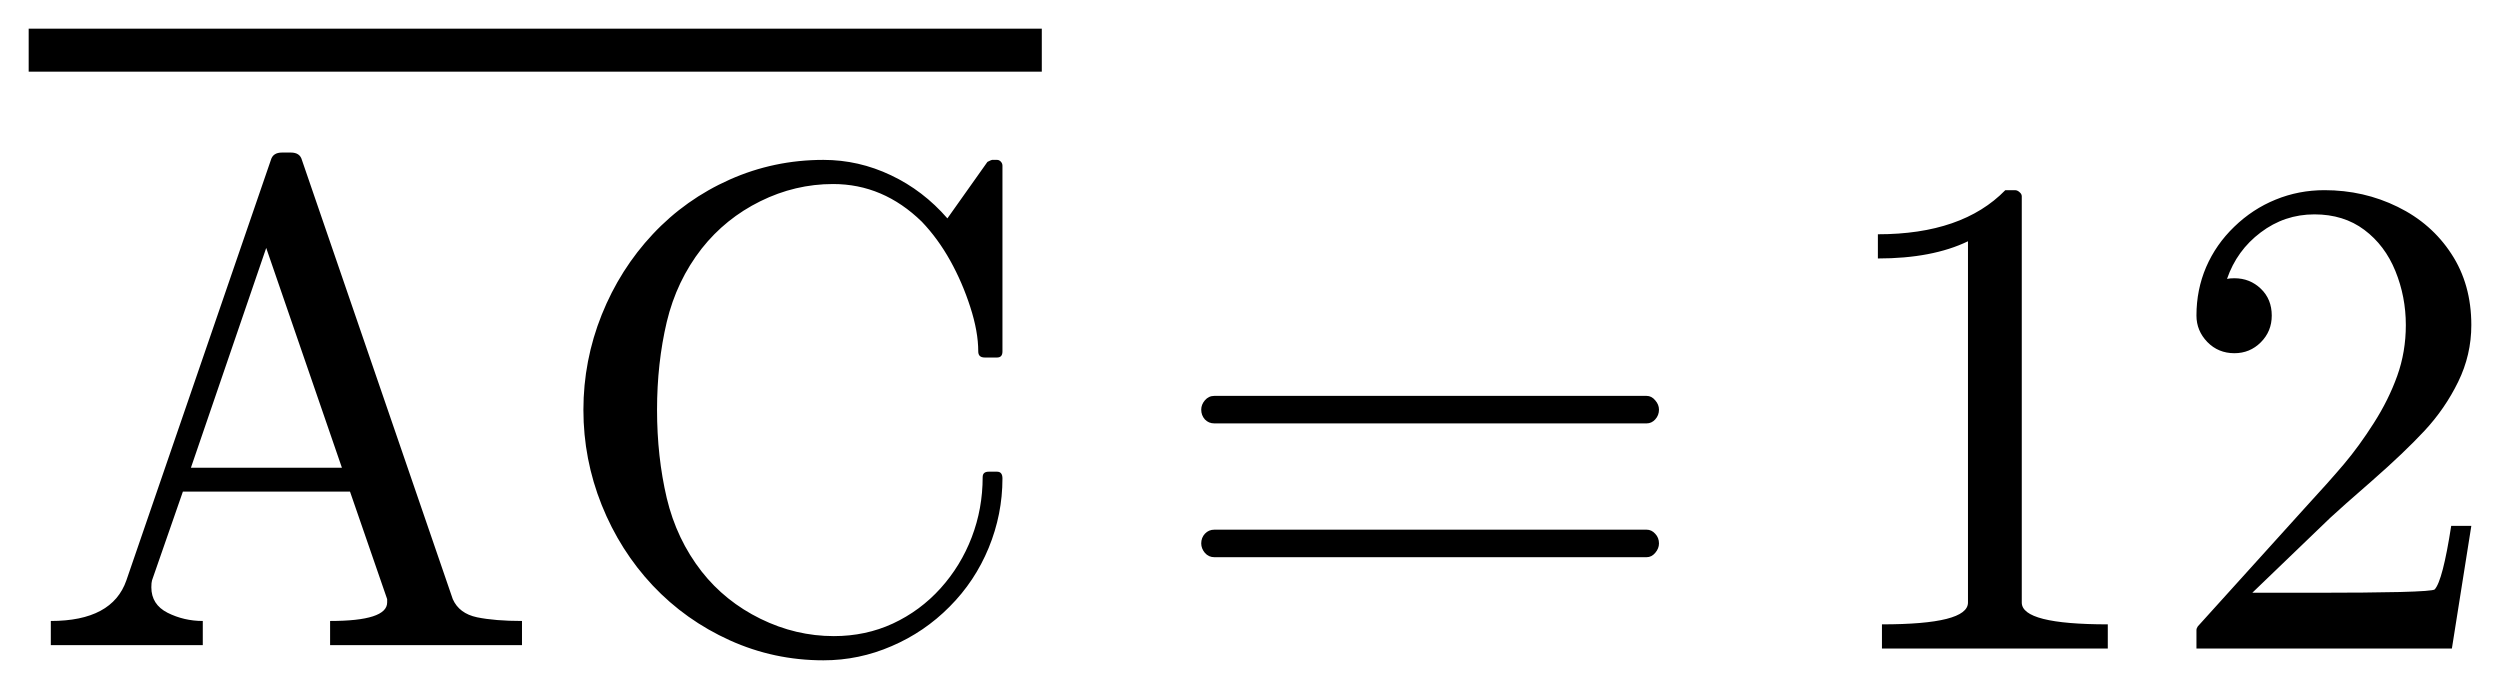
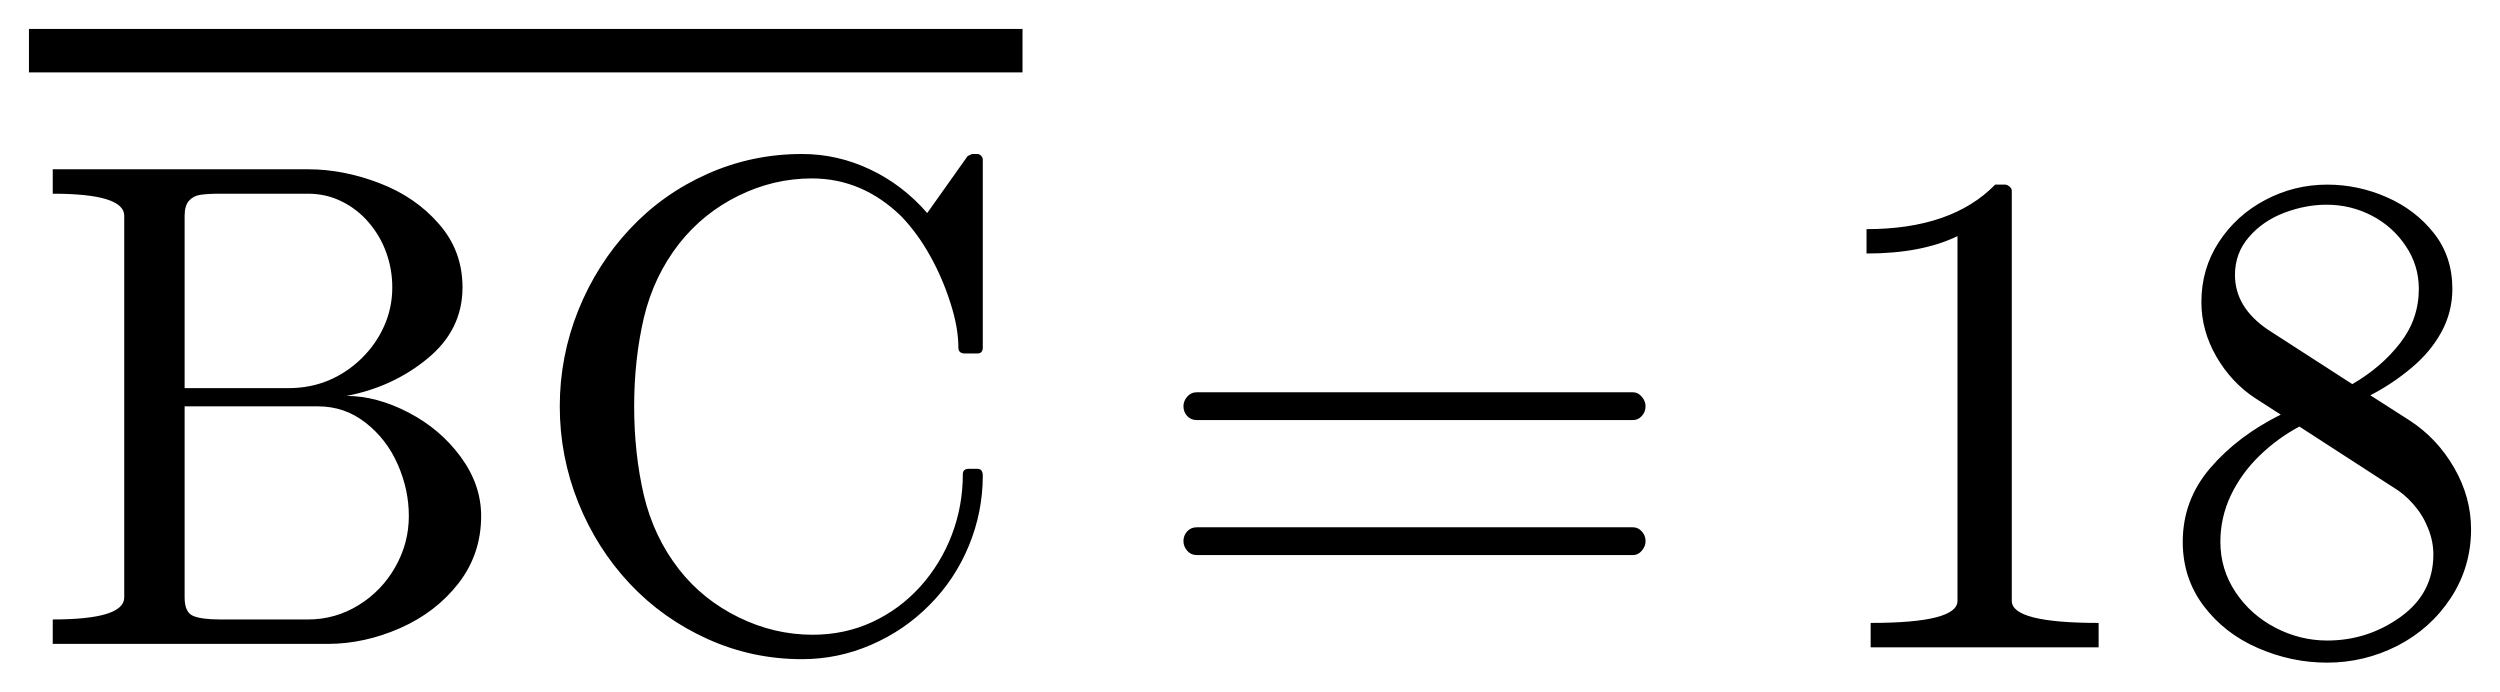
- <svg xmlns="http://www.w3.org/2000/svg" width="43.593pt" height="12.014pt" viewBox="0 0 43.593 12.014" version="1.1">
+ <svg xmlns="http://www.w3.org/2000/svg" width="43.183pt" height="11.946pt" viewBox="0 0 43.183 11.946" version="1.1">
  <defs>
    <style type="text/css">*{stroke-linejoin: round; stroke-linecap: butt}</style>
  </defs>
  <g id="figure_1">
    <g id="patch_1">
-       <path d="M 0 12.014  L 43.593 12.014  L 43.593 0  L 0 0  L 0 12.014  z " style="fill: none; opacity: 0" />
+       <path d="M 0 11.946  L 43.183 11.946  L 43.183 0  L 0 0  L 0 11.946  z " style="fill: none; opacity: 0" />
    </g>
    <g id="axes_1">
      <g id="patch_2">
-         <path d="M 0.886 11.249  L 0.886 10.828  Q 1.959 10.828 2.204 10.119  L 4.724 2.788  Q 4.76 2.66 4.918 2.66  L 5.071 2.66  Q 5.229 2.66 5.264 2.788  L 7.895 10.447  Q 8.006 10.698 8.319 10.764  Q 8.634 10.828 9.102 10.828  L 9.102 11.249  L 5.756 11.249  L 5.756 10.828  Q 6.751 10.828 6.751 10.505  L 6.751 10.447  L 6.103 8.572  L 3.189 8.572  L 2.651 10.119  Q 2.639 10.16 2.639 10.241  Q 2.639 10.541 2.922 10.685  Q 3.208 10.828 3.536 10.828  L 3.536 11.249  L 0.886 11.249  z M 3.329 8.156  L 5.962 8.156  L 4.642 4.323  L 3.329 8.156  z M 12.236 9.967  Q 12.646 10.488 13.261 10.79  Q 13.876 11.092 14.54 11.092  Q 15.095 11.092 15.569 10.873  Q 16.046 10.651 16.4 10.259  Q 16.754 9.866 16.944 9.369  Q 17.135 8.87 17.135 8.319  Q 17.135 8.225 17.24 8.225  L 17.386 8.225  Q 17.48 8.225 17.48 8.343  Q 17.48 8.969 17.24 9.553  Q 17 10.136 16.559 10.578  Q 16.121 11.021 15.549 11.266  Q 14.979 11.514 14.358 11.514  Q 13.496 11.514 12.725 11.165  Q 11.954 10.816 11.383 10.211  Q 10.812 9.603 10.492 8.806  Q 10.173 8.009 10.173 7.147  Q 10.173 6.286 10.492 5.489  Q 10.812 4.692 11.383 4.083  Q 11.954 3.474 12.725 3.131  Q 13.496 2.788 14.358 2.788  Q 14.973 2.788 15.536 3.056  Q 16.098 3.322 16.52 3.808  L 17.218 2.823  Q 17.287 2.788 17.298 2.788  L 17.386 2.788  Q 17.422 2.788 17.45 2.817  Q 17.48 2.848 17.48 2.889  L 17.48 6.129  Q 17.48 6.234 17.386 6.234  L 17.171 6.234  Q 17.058 6.234 17.058 6.129  Q 17.058 5.782 16.919 5.354  Q 16.782 4.927 16.569 4.544  Q 16.355 4.16 16.074 3.866  Q 15.401 3.209 14.527 3.209  Q 13.865 3.209 13.258 3.509  Q 12.652 3.808 12.236 4.334  Q 11.797 4.897 11.626 5.615  Q 11.457 6.333 11.457 7.147  Q 11.457 7.963 11.626 8.684  Q 11.797 9.404 12.236 9.967  z M 21.175 9.716  Q 21.076 9.716 21.01 9.641  Q 20.946 9.564 20.946 9.476  Q 20.946 9.376 21.01 9.307  Q 21.076 9.236 21.175 9.236  L 28.711 9.236  Q 28.799 9.236 28.862 9.307  Q 28.928 9.376 28.928 9.476  Q 28.928 9.564 28.862 9.641  Q 28.799 9.716 28.711 9.716  L 21.175 9.716  z M 21.175 7.383  Q 21.076 7.383 21.01 7.314  Q 20.946 7.242 20.946 7.143  Q 20.946 7.055 21.01 6.98  Q 21.076 6.903 21.175 6.903  L 28.711 6.903  Q 28.799 6.903 28.862 6.98  Q 28.928 7.055 28.928 7.143  Q 28.928 7.242 28.862 7.314  Q 28.799 7.383 28.711 7.383  L 21.175 7.383  z M 32.816 11.309  L 32.816 10.887  Q 34.316 10.887 34.316 10.507  L 34.316 4.207  Q 33.695 4.507 32.745 4.507  L 32.745 4.085  Q 34.217 4.085 34.967 3.316  L 35.135 3.316  Q 35.177 3.316 35.214 3.35  Q 35.254 3.382 35.254 3.423  L 35.254 10.507  Q 35.254 10.887 36.754 10.887  L 36.754 11.309  L 32.816 11.309  z M 38.3 11.309  L 38.3 10.987  Q 38.3 10.957 38.323 10.923  L 40.187 8.861  Q 40.609 8.403 40.871 8.094  Q 41.135 7.782 41.392 7.378  Q 41.651 6.973 41.801 6.554  Q 41.951 6.136 41.951 5.668  Q 41.951 5.174 41.769 4.726  Q 41.587 4.278 41.227 4.008  Q 40.867 3.738 40.357 3.738  Q 39.836 3.738 39.42 4.053  Q 39.004 4.366 38.833 4.863  Q 38.88 4.852 38.962 4.852  Q 39.232 4.852 39.422 5.034  Q 39.613 5.216 39.613 5.503  Q 39.613 5.778 39.422 5.969  Q 39.232 6.159 38.962 6.159  Q 38.681 6.159 38.49 5.964  Q 38.3 5.767 38.3 5.503  Q 38.3 5.051 38.469 4.657  Q 38.64 4.261 38.959 3.954  Q 39.279 3.644 39.68 3.481  Q 40.082 3.316 40.532 3.316  Q 41.218 3.316 41.809 3.607  Q 42.401 3.897 42.746 4.428  Q 43.093 4.957 43.093 5.668  Q 43.093 6.189 42.864 6.657  Q 42.635 7.126 42.277 7.511  Q 41.921 7.893 41.364 8.381  Q 40.807 8.866 40.633 9.029  L 39.274 10.336  L 40.427 10.336  Q 41.276 10.336 41.848 10.323  Q 42.42 10.308 42.454 10.278  Q 42.594 10.126 42.742 9.17  L 43.093 9.17  L 42.754 11.309  L 38.3 11.309  z M 0.5 1.25  L 0.5 0.5  L 18.166 0.5  L 18.166 1.25  L 0.5 1.25  z " clip-path="url(#p919261e7ea)" />
+         <path d="M 0.911 11.122  L 0.911 10.7  Q 2.146 10.7 2.146 10.319  L 2.146 3.727  Q 2.146 3.346 0.911 3.346  L 0.911 2.924  L 5.322 2.924  Q 5.932 2.924 6.553 3.163  Q 7.173 3.399 7.58 3.866  Q 7.989 4.331 7.989 4.964  Q 7.989 5.696 7.387 6.191  Q 6.787 6.686 5.984 6.839  Q 6.506 6.839 7.057 7.126  Q 7.608 7.413 7.959 7.893  Q 8.311 8.373 8.311 8.913  Q 8.311 9.569 7.921 10.074  Q 7.531 10.576 6.911 10.85  Q 6.29 11.122 5.662 11.122  L 0.911 11.122  z M 3.189 10.319  Q 3.189 10.576 3.335 10.638  Q 3.483 10.7 3.798 10.7  L 5.322 10.7  Q 5.791 10.7 6.192 10.454  Q 6.594 10.207 6.828 9.794  Q 7.062 9.382 7.062 8.913  Q 7.062 8.456 6.869 8.019  Q 6.676 7.582 6.314 7.301  Q 5.954 7.019 5.493 7.019  L 3.189 7.019  L 3.189 10.319  z M 3.189 6.704  L 4.989 6.704  Q 5.353 6.704 5.671 6.573  Q 5.99 6.44 6.245 6.191  Q 6.5 5.941 6.637 5.628  Q 6.776 5.315 6.776 4.964  Q 6.776 4.653 6.673 4.366  Q 6.571 4.079 6.371 3.845  Q 6.172 3.611 5.902 3.479  Q 5.634 3.346 5.322 3.346  L 3.798 3.346  Q 3.583 3.346 3.462 3.365  Q 3.342 3.382 3.266 3.466  Q 3.189 3.551 3.189 3.727  L 3.189 6.704  z M 11.732 9.839  Q 12.142 10.361 12.757 10.662  Q 13.372 10.964 14.036 10.964  Q 14.591 10.964 15.065 10.745  Q 15.542 10.524 15.896 10.132  Q 16.25 9.738 16.44 9.241  Q 16.631 8.742 16.631 8.191  Q 16.631 8.098 16.736 8.098  L 16.882 8.098  Q 16.976 8.098 16.976 8.216  Q 16.976 8.842 16.736 9.425  Q 16.496 10.008 16.055 10.451  Q 15.617 10.893 15.045 11.139  Q 14.475 11.386 13.854 11.386  Q 12.992 11.386 12.221 11.037  Q 11.45 10.689 10.879 10.083  Q 10.309 9.476 9.988 8.679  Q 9.669 7.882 9.669 7.019  Q 9.669 6.159 9.988 5.362  Q 10.309 4.565 10.879 3.956  Q 11.45 3.346 12.221 3.003  Q 12.992 2.66 13.854 2.66  Q 14.469 2.66 15.032 2.928  Q 15.594 3.194 16.016 3.68  L 16.714 2.696  Q 16.783 2.66 16.794 2.66  L 16.882 2.66  Q 16.918 2.66 16.946 2.69  Q 16.976 2.72 16.976 2.761  L 16.976 6.001  Q 16.976 6.106 16.882 6.106  L 16.667 6.106  Q 16.554 6.106 16.554 6.001  Q 16.554 5.654 16.415 5.227  Q 16.279 4.799 16.065 4.417  Q 15.851 4.032 15.57 3.738  Q 14.897 3.082 14.023 3.082  Q 13.361 3.082 12.754 3.382  Q 12.148 3.68 11.732 4.207  Q 11.293 4.769 11.122 5.487  Q 10.954 6.206 10.954 7.019  Q 10.954 7.835 11.122 8.557  Q 11.293 9.277 11.732 9.839  z M 20.671 9.588  Q 20.572 9.588 20.506 9.513  Q 20.442 9.436 20.442 9.348  Q 20.442 9.249 20.506 9.179  Q 20.572 9.108 20.671 9.108  L 28.207 9.108  Q 28.295 9.108 28.359 9.179  Q 28.424 9.249 28.424 9.348  Q 28.424 9.436 28.359 9.513  Q 28.295 9.588 28.207 9.588  L 20.671 9.588  z M 20.671 7.256  Q 20.572 7.256 20.506 7.186  Q 20.442 7.115 20.442 7.016  Q 20.442 6.928 20.506 6.853  Q 20.572 6.776 20.671 6.776  L 28.207 6.776  Q 28.295 6.776 28.359 6.853  Q 28.424 6.928 28.424 7.016  Q 28.424 7.115 28.359 7.186  Q 28.295 7.256 28.207 7.256  L 20.671 7.256  z M 32.312 11.182  L 32.312 10.76  Q 33.812 10.76 33.812 10.379  L 33.812 4.079  Q 33.192 4.379 32.241 4.379  L 32.241 3.958  Q 33.713 3.958 34.463 3.189  L 34.632 3.189  Q 34.673 3.189 34.71 3.223  Q 34.75 3.254 34.75 3.296  L 34.75 10.379  Q 34.75 10.76 36.25 10.76  L 36.25 11.182  L 32.312 11.182  z M 37.703 9.359  Q 37.703 8.639 38.177 8.086  Q 38.652 7.531 39.396 7.162  L 38.95 6.875  Q 38.541 6.605 38.282 6.157  Q 38.025 5.709 38.025 5.218  Q 38.025 4.642 38.327 4.181  Q 38.629 3.717 39.13 3.453  Q 39.63 3.189 40.198 3.189  Q 40.731 3.189 41.226 3.406  Q 41.723 3.624 42.042 4.029  Q 42.36 4.432 42.36 4.989  Q 42.36 5.392 42.169 5.739  Q 41.98 6.084 41.648 6.359  Q 41.318 6.635 40.943 6.828  L 41.629 7.267  Q 42.103 7.578 42.392 8.082  Q 42.683 8.587 42.683 9.142  Q 42.683 9.793 42.334 10.327  Q 41.985 10.859 41.412 11.154  Q 40.838 11.446 40.198 11.446  Q 39.578 11.446 39 11.193  Q 38.423 10.942 38.063 10.464  Q 37.703 9.986 37.703 9.359  z M 38.353 9.359  Q 38.353 9.834 38.614 10.227  Q 38.875 10.619 39.302 10.842  Q 39.73 11.064 40.198 11.064  Q 40.896 11.064 41.464 10.657  Q 42.032 10.25 42.032 9.577  Q 42.032 9.348 41.94 9.123  Q 41.85 8.896 41.689 8.713  Q 41.528 8.527 41.329 8.411  L 39.718 7.368  Q 39.343 7.567 39.028 7.872  Q 38.715 8.176 38.533 8.557  Q 38.353 8.938 38.353 9.359  z M 39.178 5.697  L 40.632 6.635  Q 41.136 6.343 41.458 5.926  Q 41.781 5.51 41.781 4.989  Q 41.781 4.584 41.554 4.248  Q 41.329 3.911 40.965 3.723  Q 40.603 3.536 40.187 3.536  Q 39.823 3.536 39.454 3.676  Q 39.085 3.817 38.845 4.096  Q 38.605 4.374 38.605 4.749  Q 38.605 5.311 39.178 5.697  z M 0.5 1.25  L 0.5 0.5  L 17.662 0.5  L 17.662 1.25  L 0.5 1.25  z " clip-path="url(#p347c57debc)" />
      </g>
    </g>
  </g>
  <defs>
-     <clipPath id="p919261e7ea">
-       <rect x="0" y="0" width="43.593" height="12.014" />
+     <clipPath id="p347c57debc">
+       <rect x="0" y="0" width="43.183" height="11.946" />
    </clipPath>
  </defs>
</svg>
